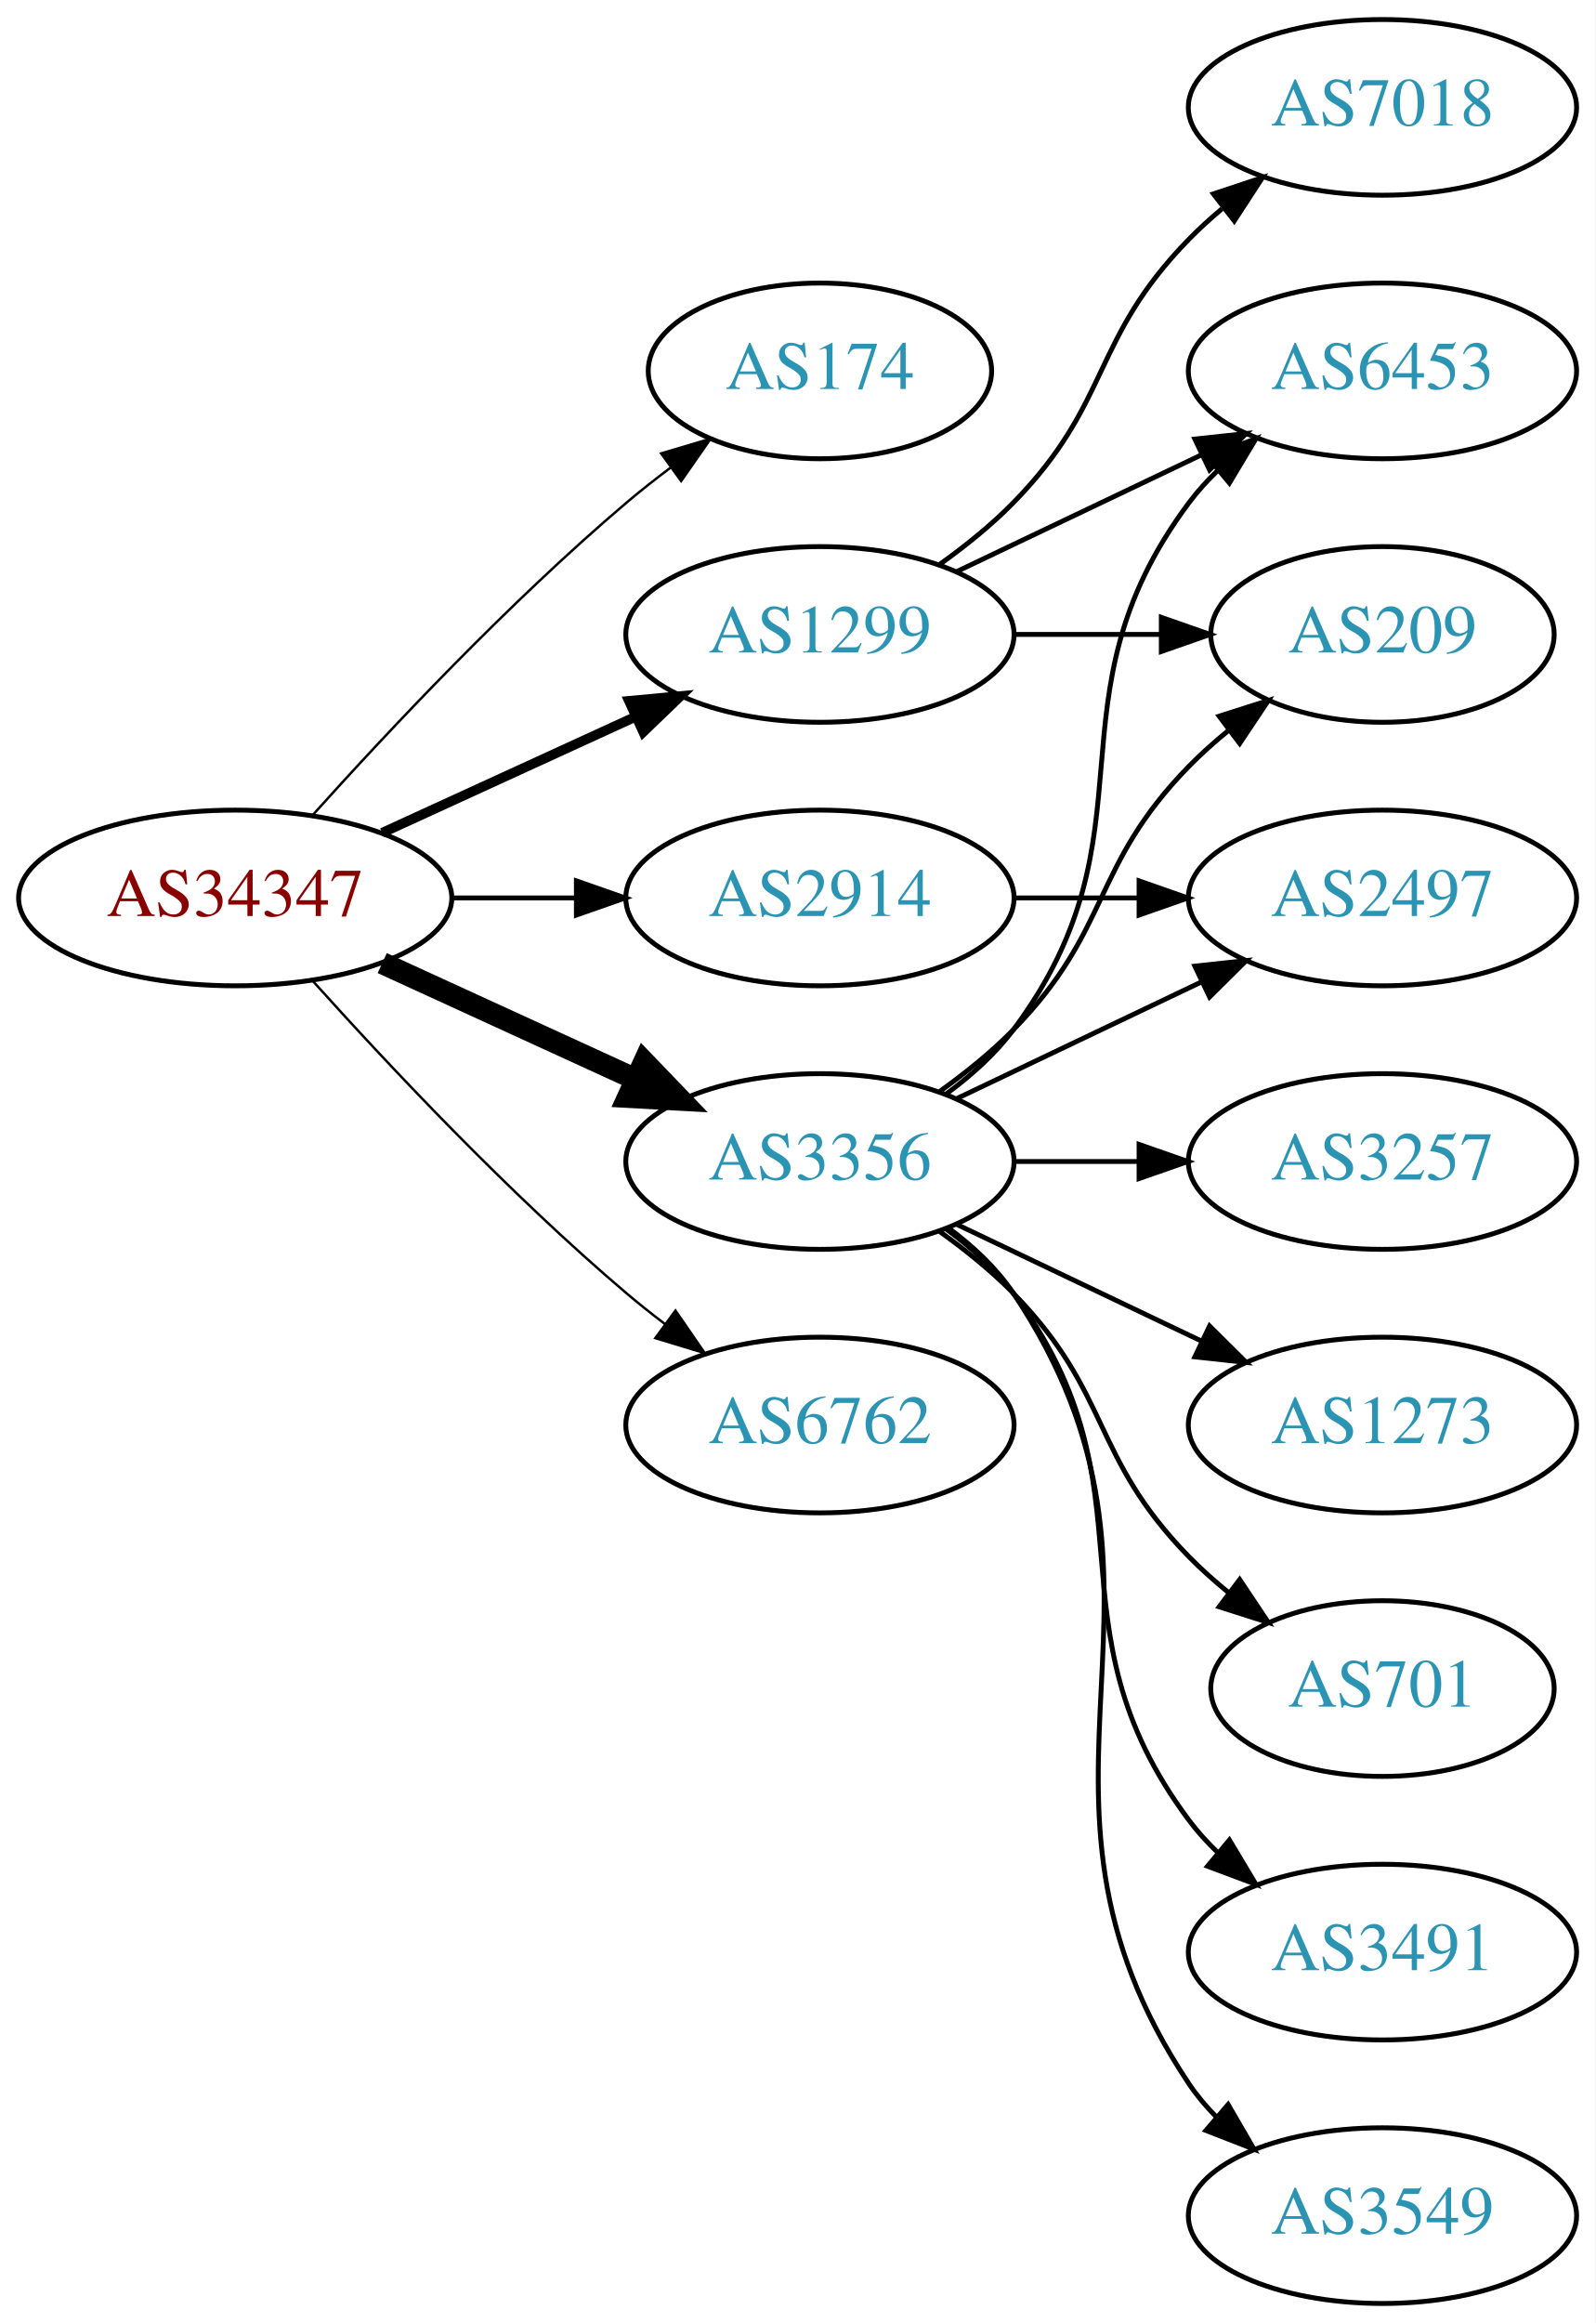
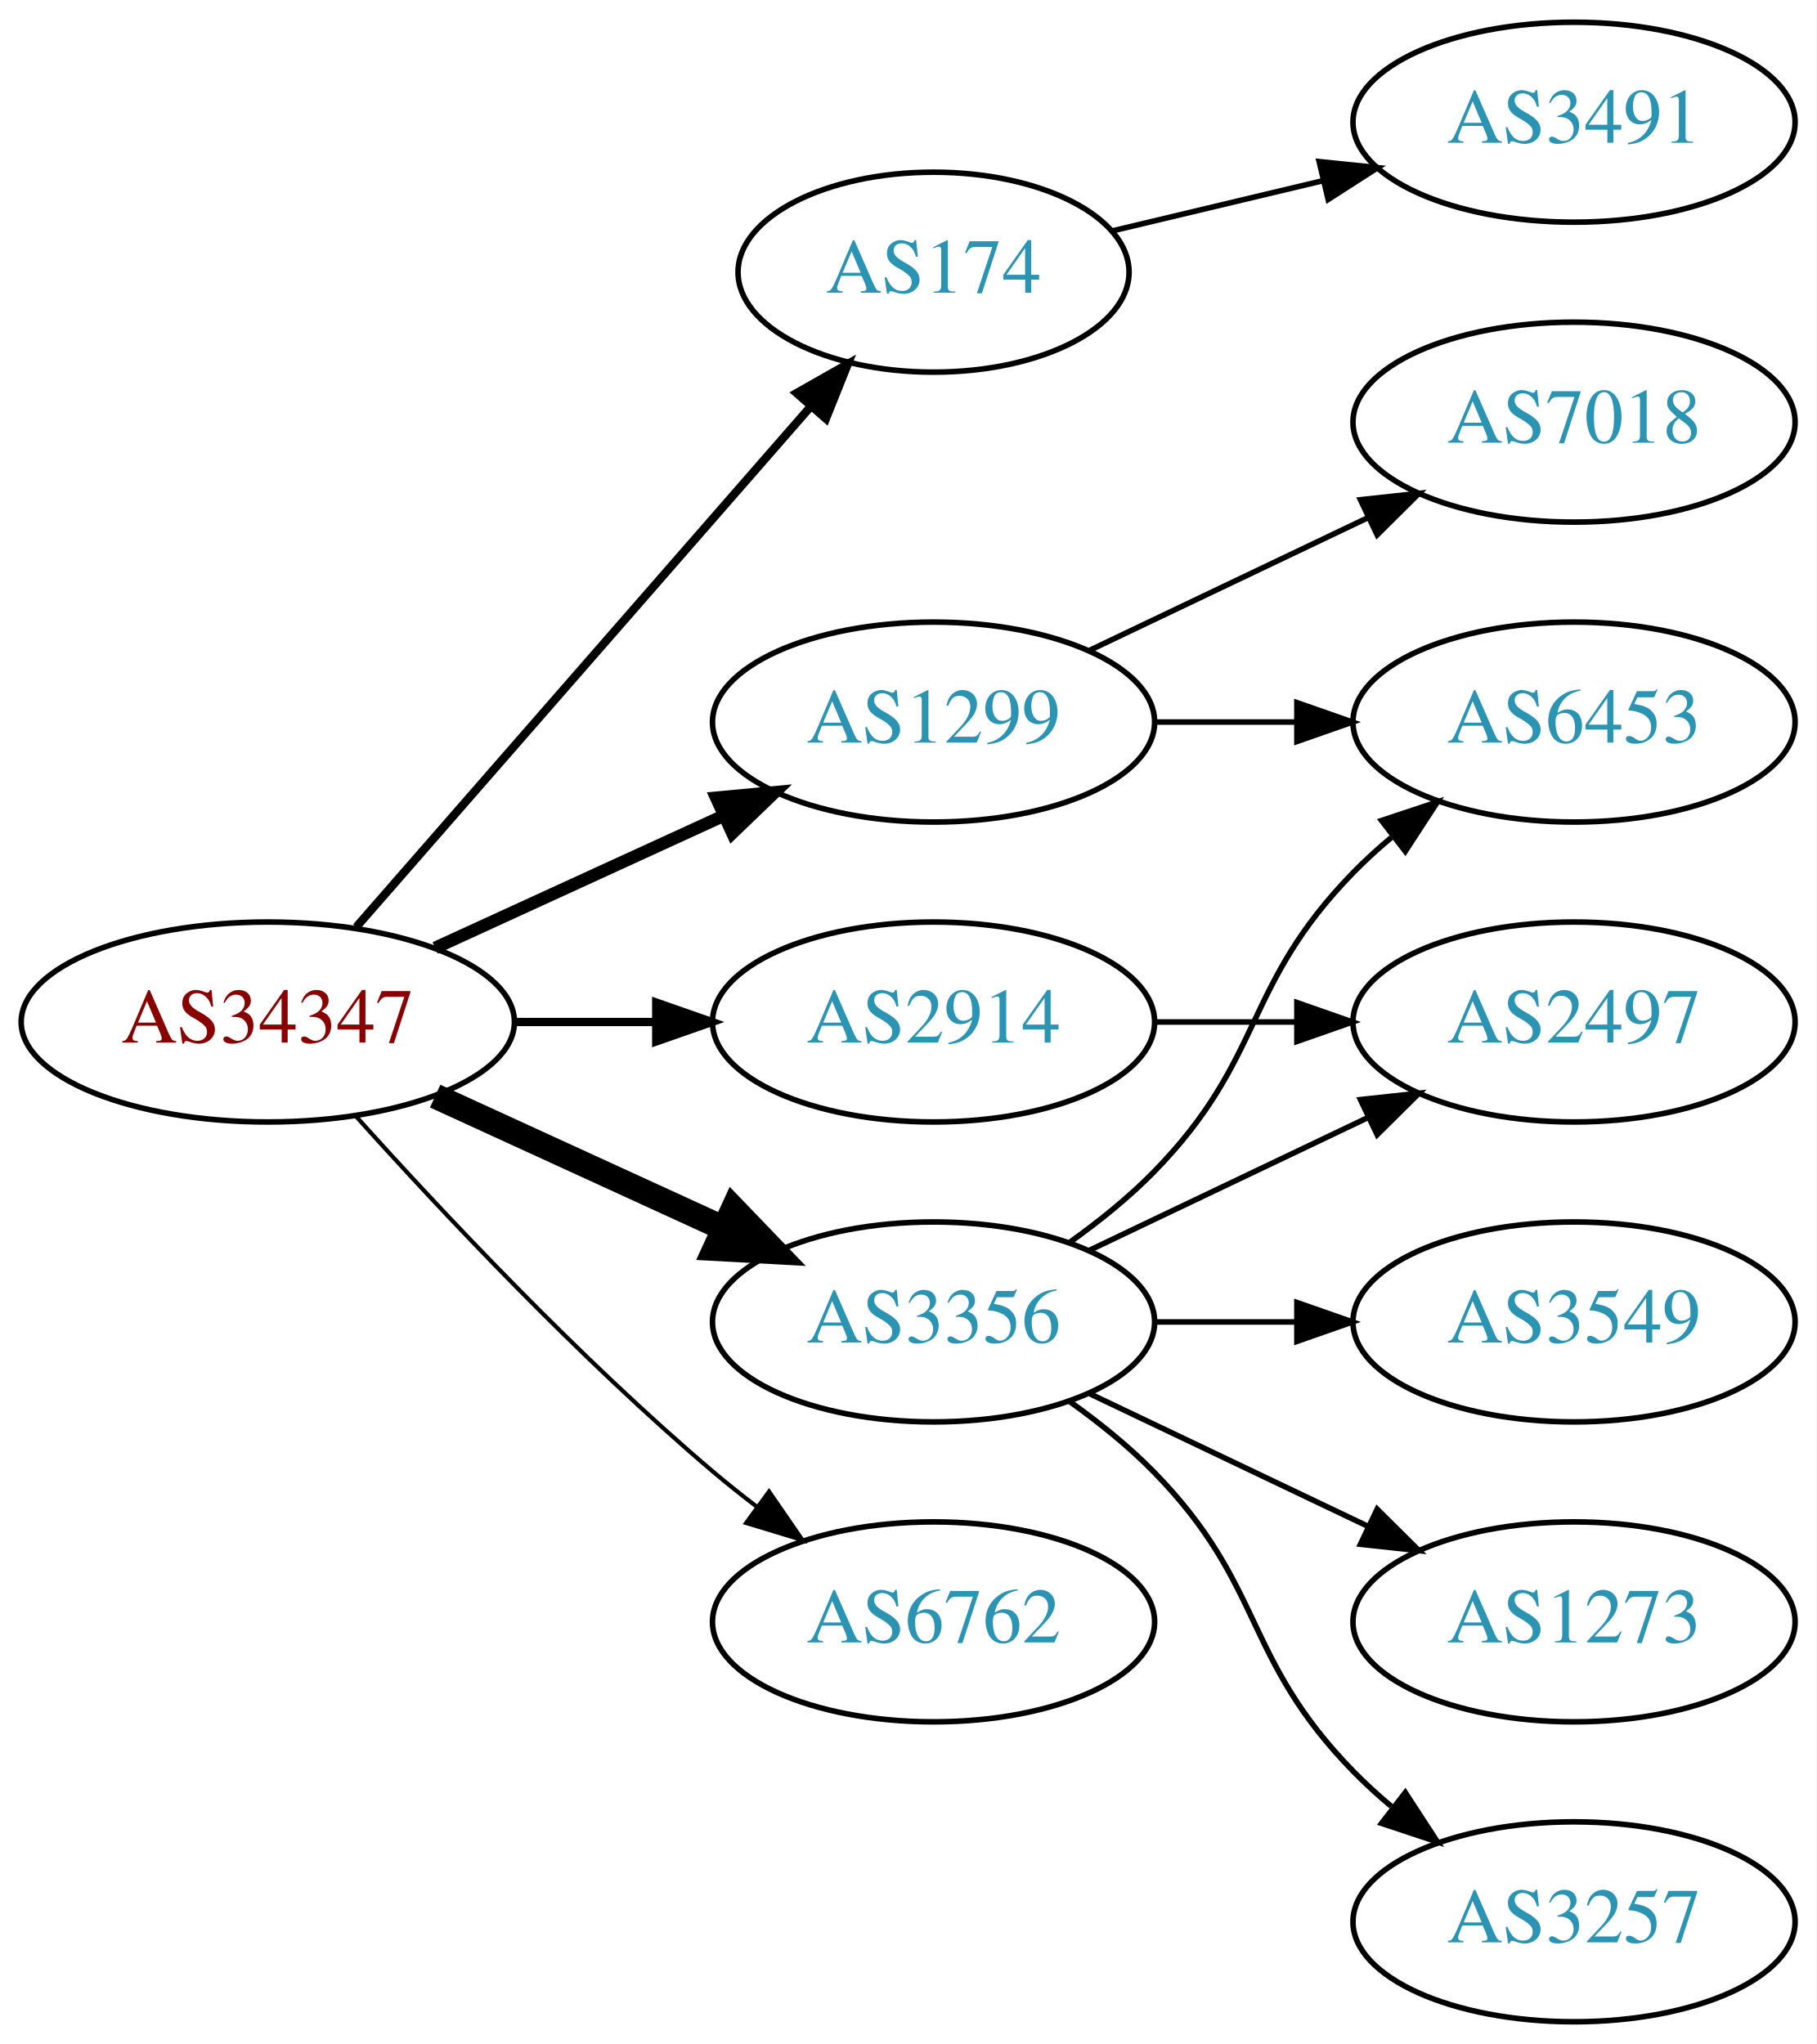
- <svg xmlns="http://www.w3.org/2000/svg" xmlns:xlink="http://www.w3.org/1999/xlink" width="327pt" height="476pt" viewBox="0.00 0.00 326.98 476.00">
-   <g id="graph0" class="graph" transform="scale(1 1) rotate(0) translate(4 472)">
-     <polygon fill="white" stroke="none" points="-4,4 -4,-472 322.978,-472 322.978,4 -4,4" />
+ <svg xmlns="http://www.w3.org/2000/svg" xmlns:xlink="http://www.w3.org/1999/xlink" width="327pt" height="368pt" viewBox="0.00 0.00 326.98 368.00">
+   <g id="graph0" class="graph" transform="scale(1 1) rotate(0) translate(4 364)">
+     <polygon fill="white" stroke="none" points="-4,4 -4,-364 322.978,-364 322.978,4 -4,4" />
    <g id="node1" class="node">
      <g id="a_node1">
        <a xlink:href="/asn/34347" xlink:title="AS34347 ~ HALLAG Kommunal GmbH [AT]">
-           <ellipse fill="#ffffff" stroke="black" cx="44.196" cy="-288" rx="44.393" ry="18" />
-           <text text-anchor="middle" x="44.196" y="-284.3" font-family="Times,serif" font-size="14.00" fill="#880000">AS34347</text>
+           <ellipse fill="#ffffff" stroke="black" cx="44.196" cy="-180" rx="44.393" ry="18" />
+           <text text-anchor="middle" x="44.196" y="-176.3" font-family="Times,serif" font-size="14.00" fill="#880000">AS34347</text>
        </a>
      </g>
    </g>
    <g id="node2" class="node">
      <g id="a_node2">
        <a xlink:href="/asn/174" xlink:title="AS174 ~ Cogent Communications [US]">
-           <ellipse fill="#ffffff" stroke="black" cx="164.039" cy="-396" rx="35.194" ry="18" />
-           <text text-anchor="middle" x="164.039" y="-392.3" font-family="Times,serif" font-size="14.00" fill="#2c94b3">AS174</text>
+           <ellipse fill="#ffffff" stroke="black" cx="164.039" cy="-315" rx="35.194" ry="18" />
+           <text text-anchor="middle" x="164.039" y="-311.3" font-family="Times,serif" font-size="14.00" fill="#2c94b3">AS174</text>
        </a>
      </g>
    </g>
    <g id="edge1" class="edge">
-       <path fill="none" stroke="black" stroke-width="0.5" d="M60.128,-305.044C75.455,-322.097 100.39,-348.65 124.392,-369 127.244,-371.418 130.309,-373.833 133.421,-376.169" />
-       <polygon fill="black" stroke="black" stroke-width="0.5" points="131.494,-379.095 141.649,-382.116 135.594,-373.422 131.494,-379.095" />
+       <path fill="none" stroke="black" stroke-width="1.5" d="M60.121,-197.098C80.776,-220.76 118.189,-263.62 141.765,-290.629" />
+       <polygon fill="black" stroke="black" stroke-width="1.5" points="139.391,-293.231 148.604,-298.463 144.664,-288.628 139.391,-293.231" />
    </g>
    <g id="node3" class="node">
      <g id="a_node3">
        <a xlink:href="/asn/1299" xlink:title="AS1299 ~ Telia Carrier [EU]">
-           <ellipse fill="#ffffff" stroke="black" cx="164.039" cy="-342" rx="39.794" ry="18" />
-           <text text-anchor="middle" x="164.039" y="-338.3" font-family="Times,serif" font-size="14.00" fill="#2c94b3">AS1299</text>
+           <ellipse fill="#ffffff" stroke="black" cx="164.039" cy="-234" rx="39.794" ry="18" />
+           <text text-anchor="middle" x="164.039" y="-230.3" font-family="Times,serif" font-size="14.00" fill="#2c94b3">AS1299</text>
        </a>
      </g>
    </g>
    <g id="edge2" class="edge">
-       <path fill="none" stroke="black" stroke-width="2" d="M74.326,-301.348C89.937,-308.502 109.335,-317.391 126.007,-325.03" />
-       <polygon fill="black" stroke="black" stroke-width="2" points="124.91,-328.378 135.459,-329.362 127.826,-322.014 124.91,-328.378" />
+       <path fill="none" stroke="black" stroke-width="2.25" d="M74.326,-193.348C89.937,-200.502 109.335,-209.391 126.007,-217.03" />
+       <polygon fill="black" stroke="black" stroke-width="2.25" points="124.91,-220.378 135.459,-221.362 127.826,-214.014 124.91,-220.378" />
    </g>
    <g id="node4" class="node">
      <g id="a_node4">
        <a xlink:href="/asn/2914" xlink:title="AS2914 ~ NTT America, Inc. [US]">
-           <ellipse fill="#ffffff" stroke="black" cx="164.039" cy="-288" rx="39.794" ry="18" />
-           <text text-anchor="middle" x="164.039" y="-284.3" font-family="Times,serif" font-size="14.00" fill="#2c94b3">AS2914</text>
+           <ellipse fill="#ffffff" stroke="black" cx="164.039" cy="-180" rx="39.794" ry="18" />
+           <text text-anchor="middle" x="164.039" y="-176.3" font-family="Times,serif" font-size="14.00" fill="#2c94b3">AS2914</text>
        </a>
      </g>
    </g>
    <g id="edge3" class="edge">
-       <path fill="none" stroke="black" d="M88.407,-288C96.72,-288 105.482,-288 113.965,-288" />
-       <polygon fill="black" stroke="black" points="114.123,-291.5 124.123,-288 114.123,-284.5 114.123,-291.5" />
+       <path fill="none" stroke="black" stroke-width="1.5" d="M88.407,-180C96.72,-180 105.482,-180 113.965,-180" />
+       <polygon fill="black" stroke="black" stroke-width="1.5" points="114.123,-183.5 124.123,-180 114.123,-176.5 114.123,-183.5" />
    </g>
    <g id="node5" class="node">
      <g id="a_node5">
        <a xlink:href="/asn/3356" xlink:title="AS3356 ~ Level 3 Parent, LLC [US]">
-           <ellipse fill="#ffffff" stroke="black" cx="164.039" cy="-234" rx="39.794" ry="18" />
-           <text text-anchor="middle" x="164.039" y="-230.3" font-family="Times,serif" font-size="14.00" fill="#2c94b3">AS3356</text>
+           <ellipse fill="#ffffff" stroke="black" cx="164.039" cy="-126" rx="39.794" ry="18" />
+           <text text-anchor="middle" x="164.039" y="-122.3" font-family="Times,serif" font-size="14.00" fill="#2c94b3">AS3356</text>
        </a>
      </g>
    </g>
    <g id="edge4" class="edge">
-       <path fill="none" stroke="black" stroke-width="4.5" d="M74.326,-274.652C89.937,-267.498 109.335,-258.609 126.007,-250.97" />
-       <polygon fill="black" stroke="black" stroke-width="4.5" points="128.008,-254.384 135.459,-246.638 124.727,-247.225 128.008,-254.384" />
+       <path fill="none" stroke="black" stroke-width="4.5" d="M74.326,-166.652C89.937,-159.498 109.335,-150.609 126.007,-142.97" />
+       <polygon fill="black" stroke="black" stroke-width="4.5" points="128.008,-146.384 135.459,-138.638 124.727,-139.225 128.008,-146.384" />
    </g>
    <g id="node6" class="node">
      <g id="a_node6">
        <a xlink:href="/asn/6762" xlink:title="AS6762 ~ TELECOM ITALIA SPARKLE S.p.A. [IT]">
-           <ellipse fill="#ffffff" stroke="black" cx="164.039" cy="-180" rx="39.794" ry="18" />
-           <text text-anchor="middle" x="164.039" y="-176.3" font-family="Times,serif" font-size="14.00" fill="#2c94b3">AS6762</text>
+           <ellipse fill="#ffffff" stroke="black" cx="164.039" cy="-72" rx="39.794" ry="18" />
+           <text text-anchor="middle" x="164.039" y="-68.3" font-family="Times,serif" font-size="14.00" fill="#2c94b3">AS6762</text>
        </a>
      </g>
    </g>
    <g id="edge5" class="edge">
-       <path fill="none" stroke="black" stroke-width="0.5" d="M60.128,-270.956C75.455,-253.903 100.39,-227.35 124.392,-207 126.889,-204.883 129.55,-202.768 132.261,-200.707" />
-       <polygon fill="black" stroke="black" stroke-width="0.5" points="134.427,-203.459 140.437,-194.734 130.298,-197.806 134.427,-203.459" />
+       <path fill="none" stroke="black" stroke-width="0.75" d="M60.128,-162.956C75.455,-145.903 100.39,-119.35 124.392,-99 126.889,-96.883 129.55,-94.768 132.261,-92.707" />
+       <polygon fill="black" stroke="black" stroke-width="0.75" points="134.427,-95.459 140.437,-86.734 130.298,-89.806 134.427,-95.459" />
    </g>
    <g id="node7" class="node">
      <g id="a_node7">
-         <a xlink:href="/asn/209" xlink:title="AS209 ~ CenturyLink Communications, LLC [US]">
-           <ellipse fill="#ffffff" stroke="black" cx="279.332" cy="-342" rx="35.194" ry="18" />
-           <text text-anchor="middle" x="279.332" y="-338.3" font-family="Times,serif" font-size="14.00" fill="#2c94b3">AS209</text>
+         <a xlink:href="/asn/3491" xlink:title="AS3491 ~ PCCW Global, Inc. [US]">
+           <ellipse fill="#ffffff" stroke="black" cx="279.332" cy="-342" rx="39.794" ry="18" />
+           <text text-anchor="middle" x="279.332" y="-338.3" font-family="Times,serif" font-size="14.00" fill="#2c94b3">AS3491</text>
        </a>
      </g>
    </g>
    <g id="edge6" class="edge">
-       <path fill="none" stroke="black" d="M203.711,-342C213.416,-342 223.907,-342 233.87,-342" />
-       <polygon fill="black" stroke="black" points="234.006,-345.5 244.006,-342 234.006,-338.5 234.006,-345.5" />
+       <path fill="none" stroke="black" d="M196.296,-322.449C207.976,-325.233 221.472,-328.449 234.101,-331.459" />
+       <polygon fill="black" stroke="black" points="233.454,-334.903 243.993,-333.816 235.077,-328.093 233.454,-334.903" />
    </g>
    <g id="node8" class="node">
      <g id="a_node8">
        <a xlink:href="/asn/7018" xlink:title="AS7018 ~ AT&amp;T Services, Inc. [US]">
-           <ellipse fill="#ffffff" stroke="black" cx="279.332" cy="-450" rx="39.794" ry="18" />
-           <text text-anchor="middle" x="279.332" y="-446.3" font-family="Times,serif" font-size="14.00" fill="#2c94b3">AS7018</text>
+           <ellipse fill="#ffffff" stroke="black" cx="279.332" cy="-288" rx="39.794" ry="18" />
+           <text text-anchor="middle" x="279.332" y="-284.3" font-family="Times,serif" font-size="14.00" fill="#2c94b3">AS7018</text>
        </a>
      </g>
    </g>
    <g id="edge7" class="edge">
-       <path fill="none" stroke="black" d="M188.633,-356.389C193.889,-360.148 199.22,-364.437 203.685,-369 223.858,-389.617 219.513,-402.383 239.685,-423 241.778,-425.139 244.061,-427.218 246.438,-429.21" />
-       <polygon fill="black" stroke="black" points="244.681,-432.275 254.738,-435.611 248.956,-426.732 244.681,-432.275" />
+       <path fill="none" stroke="black" d="M192.175,-246.934C207.169,-254.081 225.99,-263.052 242.213,-270.785" />
+       <polygon fill="black" stroke="black" points="240.884,-274.028 251.417,-275.171 243.895,-267.709 240.884,-274.028" />
    </g>
    <g id="node9" class="node">
      <g id="a_node9">
        <a xlink:href="/asn/6453" xlink:title="AS6453 ~ TATA COMMUNICATIONS (AMERICA) INC [US]">
-           <ellipse fill="#ffffff" stroke="black" cx="279.332" cy="-396" rx="39.794" ry="18" />
-           <text text-anchor="middle" x="279.332" y="-392.3" font-family="Times,serif" font-size="14.00" fill="#2c94b3">AS6453</text>
+           <ellipse fill="#ffffff" stroke="black" cx="279.332" cy="-234" rx="39.794" ry="18" />
+           <text text-anchor="middle" x="279.332" y="-230.3" font-family="Times,serif" font-size="14.00" fill="#2c94b3">AS6453</text>
        </a>
      </g>
    </g>
    <g id="edge8" class="edge">
-       <path fill="none" stroke="black" d="M192.175,-354.934C207.169,-362.081 225.99,-371.052 242.213,-378.785" />
-       <polygon fill="black" stroke="black" points="240.884,-382.028 251.417,-383.171 243.895,-375.709 240.884,-382.028" />
+       <path fill="none" stroke="black" d="M203.711,-234C211.914,-234 220.678,-234 229.21,-234" />
+       <polygon fill="black" stroke="black" points="229.449,-237.5 239.449,-234 229.449,-230.5 229.449,-237.5" />
    </g>
    <g id="node10" class="node">
      <g id="a_node10">
        <a xlink:href="/asn/2497" xlink:title="AS2497 ~ Internet Initiative Japan Inc. [JP]">
-           <ellipse fill="#ffffff" stroke="black" cx="279.332" cy="-288" rx="39.794" ry="18" />
-           <text text-anchor="middle" x="279.332" y="-284.3" font-family="Times,serif" font-size="14.00" fill="#2c94b3">AS2497</text>
+           <ellipse fill="#ffffff" stroke="black" cx="279.332" cy="-180" rx="39.794" ry="18" />
+           <text text-anchor="middle" x="279.332" y="-176.3" font-family="Times,serif" font-size="14.00" fill="#2c94b3">AS2497</text>
        </a>
      </g>
    </g>
    <g id="edge9" class="edge">
-       <path fill="none" stroke="black" d="M203.711,-288C211.914,-288 220.678,-288 229.21,-288" />
-       <polygon fill="black" stroke="black" points="229.449,-291.5 239.449,-288 229.449,-284.5 229.449,-291.5" />
+       <path fill="none" stroke="black" d="M203.711,-180C211.914,-180 220.678,-180 229.21,-180" />
+       <polygon fill="black" stroke="black" points="229.449,-183.5 239.449,-180 229.449,-176.5 229.449,-183.5" />
+     </g>
+     <g id="edge10" class="edge">
+       <path fill="none" stroke="black" d="M188.633,-140.389C193.889,-144.148 199.22,-148.437 203.685,-153 223.858,-173.617 219.513,-186.383 239.685,-207 241.778,-209.139 244.061,-211.218 246.438,-213.21" />
+       <polygon fill="black" stroke="black" points="244.681,-216.275 254.738,-219.611 248.956,-210.732 244.681,-216.275" />
    </g>
    <g id="edge12" class="edge">
-       <path fill="none" stroke="black" d="M188.633,-248.389C193.889,-252.148 199.22,-256.437 203.685,-261 223.858,-281.617 219.513,-294.383 239.685,-315 242.164,-317.534 244.911,-319.983 247.763,-322.304" />
-       <polygon fill="black" stroke="black" points="245.855,-325.248 255.949,-328.468 250.066,-319.657 245.855,-325.248" />
-     </g>
-     <g id="edge10" class="edge">
-       <path fill="none" stroke="black" d="M189.969,-247.882C195.046,-251.611 199.964,-256.016 203.685,-261 233.957,-301.542 209.414,-328.458 239.685,-369 241.43,-371.336 243.437,-373.545 245.6,-375.617" />
-       <polygon fill="black" stroke="black" points="243.478,-378.405 253.401,-382.118 247.96,-373.027 243.478,-378.405" />
-     </g>
-     <g id="edge15" class="edge">
-       <path fill="none" stroke="black" d="M192.175,-246.934C207.169,-254.081 225.99,-263.052 242.213,-270.785" />
-       <polygon fill="black" stroke="black" points="240.884,-274.028 251.417,-275.171 243.895,-267.709 240.884,-274.028" />
+       <path fill="none" stroke="black" d="M192.175,-138.934C207.169,-146.081 225.99,-155.052 242.213,-162.785" />
+       <polygon fill="black" stroke="black" points="240.884,-166.028 251.417,-167.171 243.895,-159.709 240.884,-166.028" />
    </g>
    <g id="node11" class="node">
      <g id="a_node11">
-         <a xlink:href="/asn/701" xlink:title="AS701 ~ UUNET [US]">
-           <ellipse fill="#ffffff" stroke="black" cx="279.332" cy="-126" rx="35.194" ry="18" />
-           <text text-anchor="middle" x="279.332" y="-122.3" font-family="Times,serif" font-size="14.00" fill="#2c94b3">AS701</text>
+         <a xlink:href="/asn/3549" xlink:title="AS3549 ~ Level 3 Parent, LLC [US]">
+           <ellipse fill="#ffffff" stroke="black" cx="279.332" cy="-126" rx="39.794" ry="18" />
+           <text text-anchor="middle" x="279.332" y="-122.3" font-family="Times,serif" font-size="14.00" fill="#2c94b3">AS3549</text>
        </a>
      </g>
    </g>
    <g id="edge11" class="edge">
-       <path fill="none" stroke="black" d="M188.633,-219.611C193.889,-215.852 199.22,-211.563 203.685,-207 223.858,-186.383 219.513,-173.617 239.685,-153 242.164,-150.466 244.911,-148.017 247.763,-145.696" />
-       <polygon fill="black" stroke="black" points="250.066,-148.343 255.949,-139.532 245.855,-142.752 250.066,-148.343" />
+       <path fill="none" stroke="black" d="M203.711,-126C211.914,-126 220.678,-126 229.21,-126" />
+       <polygon fill="black" stroke="black" points="229.449,-129.5 239.449,-126 229.449,-122.5 229.449,-129.5" />
    </g>
    <g id="node12" class="node">
      <g id="a_node12">
-         <a xlink:href="/asn/3491" xlink:title="AS3491 ~ PCCW Global, Inc. [US]">
+         <a xlink:href="/asn/1273" xlink:title="AS1273 ~ Vodafone Group PLC [EU]">
          <ellipse fill="#ffffff" stroke="black" cx="279.332" cy="-72" rx="39.794" ry="18" />
-           <text text-anchor="middle" x="279.332" y="-68.3" font-family="Times,serif" font-size="14.00" fill="#2c94b3">AS3491</text>
+           <text text-anchor="middle" x="279.332" y="-68.3" font-family="Times,serif" font-size="14.00" fill="#2c94b3">AS1273</text>
        </a>
      </g>
    </g>
    <g id="edge13" class="edge">
-       <path fill="none" stroke="black" d="M189.969,-220.118C195.046,-216.389 199.964,-211.984 203.685,-207 233.957,-166.458 209.414,-139.542 239.685,-99 241.43,-96.664 243.437,-94.455 245.6,-92.383" />
-       <polygon fill="black" stroke="black" points="247.96,-94.973 253.401,-85.882 243.478,-89.595 247.96,-94.973" />
+       <path fill="none" stroke="black" d="M192.175,-113.066C207.169,-105.919 225.99,-96.948 242.213,-89.215" />
+       <polygon fill="black" stroke="black" points="243.895,-92.291 251.417,-84.829 240.884,-85.972 243.895,-92.291" />
    </g>
    <g id="node13" class="node">
      <g id="a_node13">
-         <a xlink:href="/asn/3549" xlink:title="AS3549 ~ Level 3 Parent, LLC [US]">
+         <a xlink:href="/asn/3257" xlink:title="AS3257 ~ GTT [DE]">
          <ellipse fill="#ffffff" stroke="black" cx="279.332" cy="-18" rx="39.794" ry="18" />
-           <text text-anchor="middle" x="279.332" y="-14.3" font-family="Times,serif" font-size="14.00" fill="#2c94b3">AS3549</text>
+           <text text-anchor="middle" x="279.332" y="-14.3" font-family="Times,serif" font-size="14.00" fill="#2c94b3">AS3257</text>
        </a>
      </g>
    </g>
    <g id="edge14" class="edge">
-       <path fill="none" stroke="black" d="M190.358,-220.393C195.414,-216.649 200.225,-212.169 203.685,-207 244.71,-145.706 198.661,-106.294 239.685,-45 241.307,-42.577 243.226,-40.305 245.328,-38.19" />
-       <polygon fill="black" stroke="black" points="247.695,-40.771 253.013,-31.607 243.141,-35.454 247.695,-40.771" />
-     </g>
-     <g id="node14" class="node">
-       <g id="a_node14">
-         <a xlink:href="/asn/3257" xlink:title="AS3257 ~ GTT [DE]">
-           <ellipse fill="#ffffff" stroke="black" cx="279.332" cy="-234" rx="39.794" ry="18" />
-           <text text-anchor="middle" x="279.332" y="-230.3" font-family="Times,serif" font-size="14.00" fill="#2c94b3">AS3257</text>
-         </a>
-       </g>
-     </g>
-     <g id="edge16" class="edge">
-       <path fill="none" stroke="black" d="M203.711,-234C211.914,-234 220.678,-234 229.21,-234" />
-       <polygon fill="black" stroke="black" points="229.449,-237.5 239.449,-234 229.449,-230.5 229.449,-237.5" />
-     </g>
-     <g id="node15" class="node">
-       <g id="a_node15">
-         <a xlink:href="/asn/1273" xlink:title="AS1273 ~ Vodafone Group PLC [EU]">
-           <ellipse fill="#ffffff" stroke="black" cx="279.332" cy="-180" rx="39.794" ry="18" />
-           <text text-anchor="middle" x="279.332" y="-176.3" font-family="Times,serif" font-size="14.00" fill="#2c94b3">AS1273</text>
-         </a>
-       </g>
-     </g>
-     <g id="edge17" class="edge">
-       <path fill="none" stroke="black" d="M192.175,-221.066C207.169,-213.919 225.99,-204.948 242.213,-197.215" />
-       <polygon fill="black" stroke="black" points="243.895,-200.291 251.417,-192.829 240.884,-193.972 243.895,-200.291" />
+       <path fill="none" stroke="black" d="M188.633,-111.611C193.889,-107.852 199.22,-103.563 203.685,-99 223.858,-78.383 219.513,-65.617 239.685,-45 241.778,-42.861 244.061,-40.782 246.438,-38.79" />
+       <polygon fill="black" stroke="black" points="248.956,-41.268 254.738,-32.389 244.681,-35.725 248.956,-41.268" />
    </g>
  </g>
</svg>
